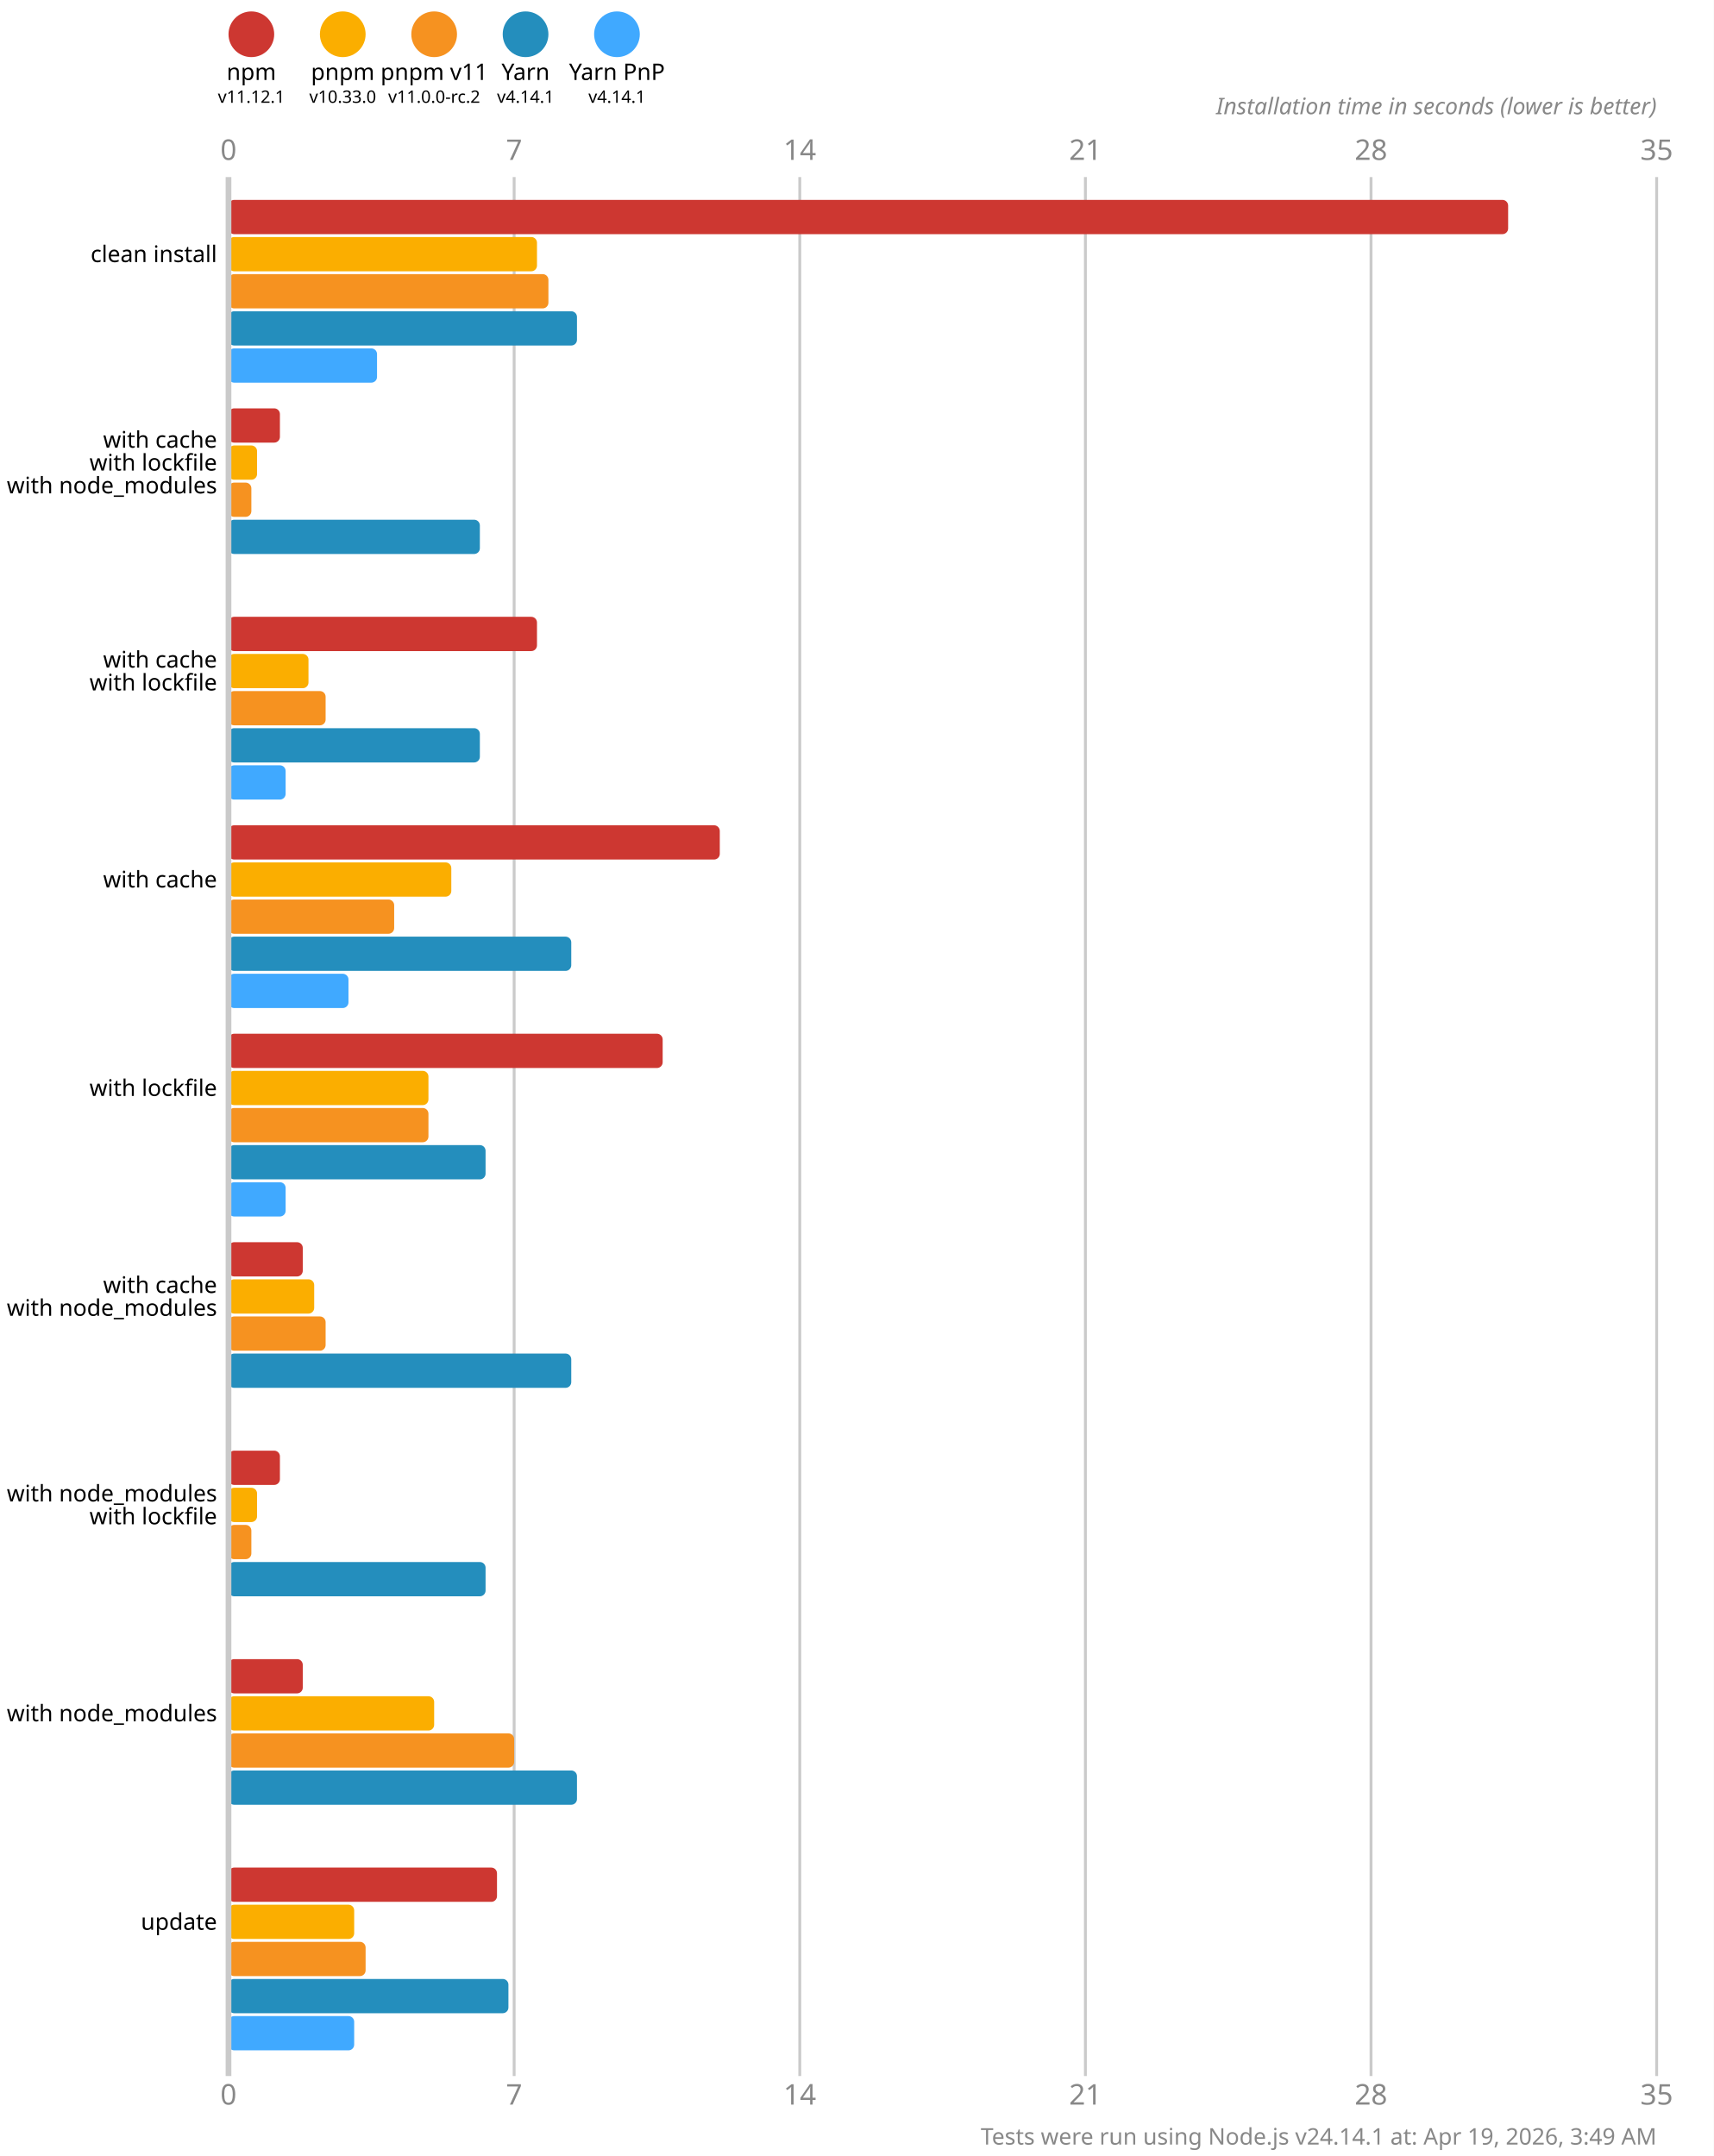
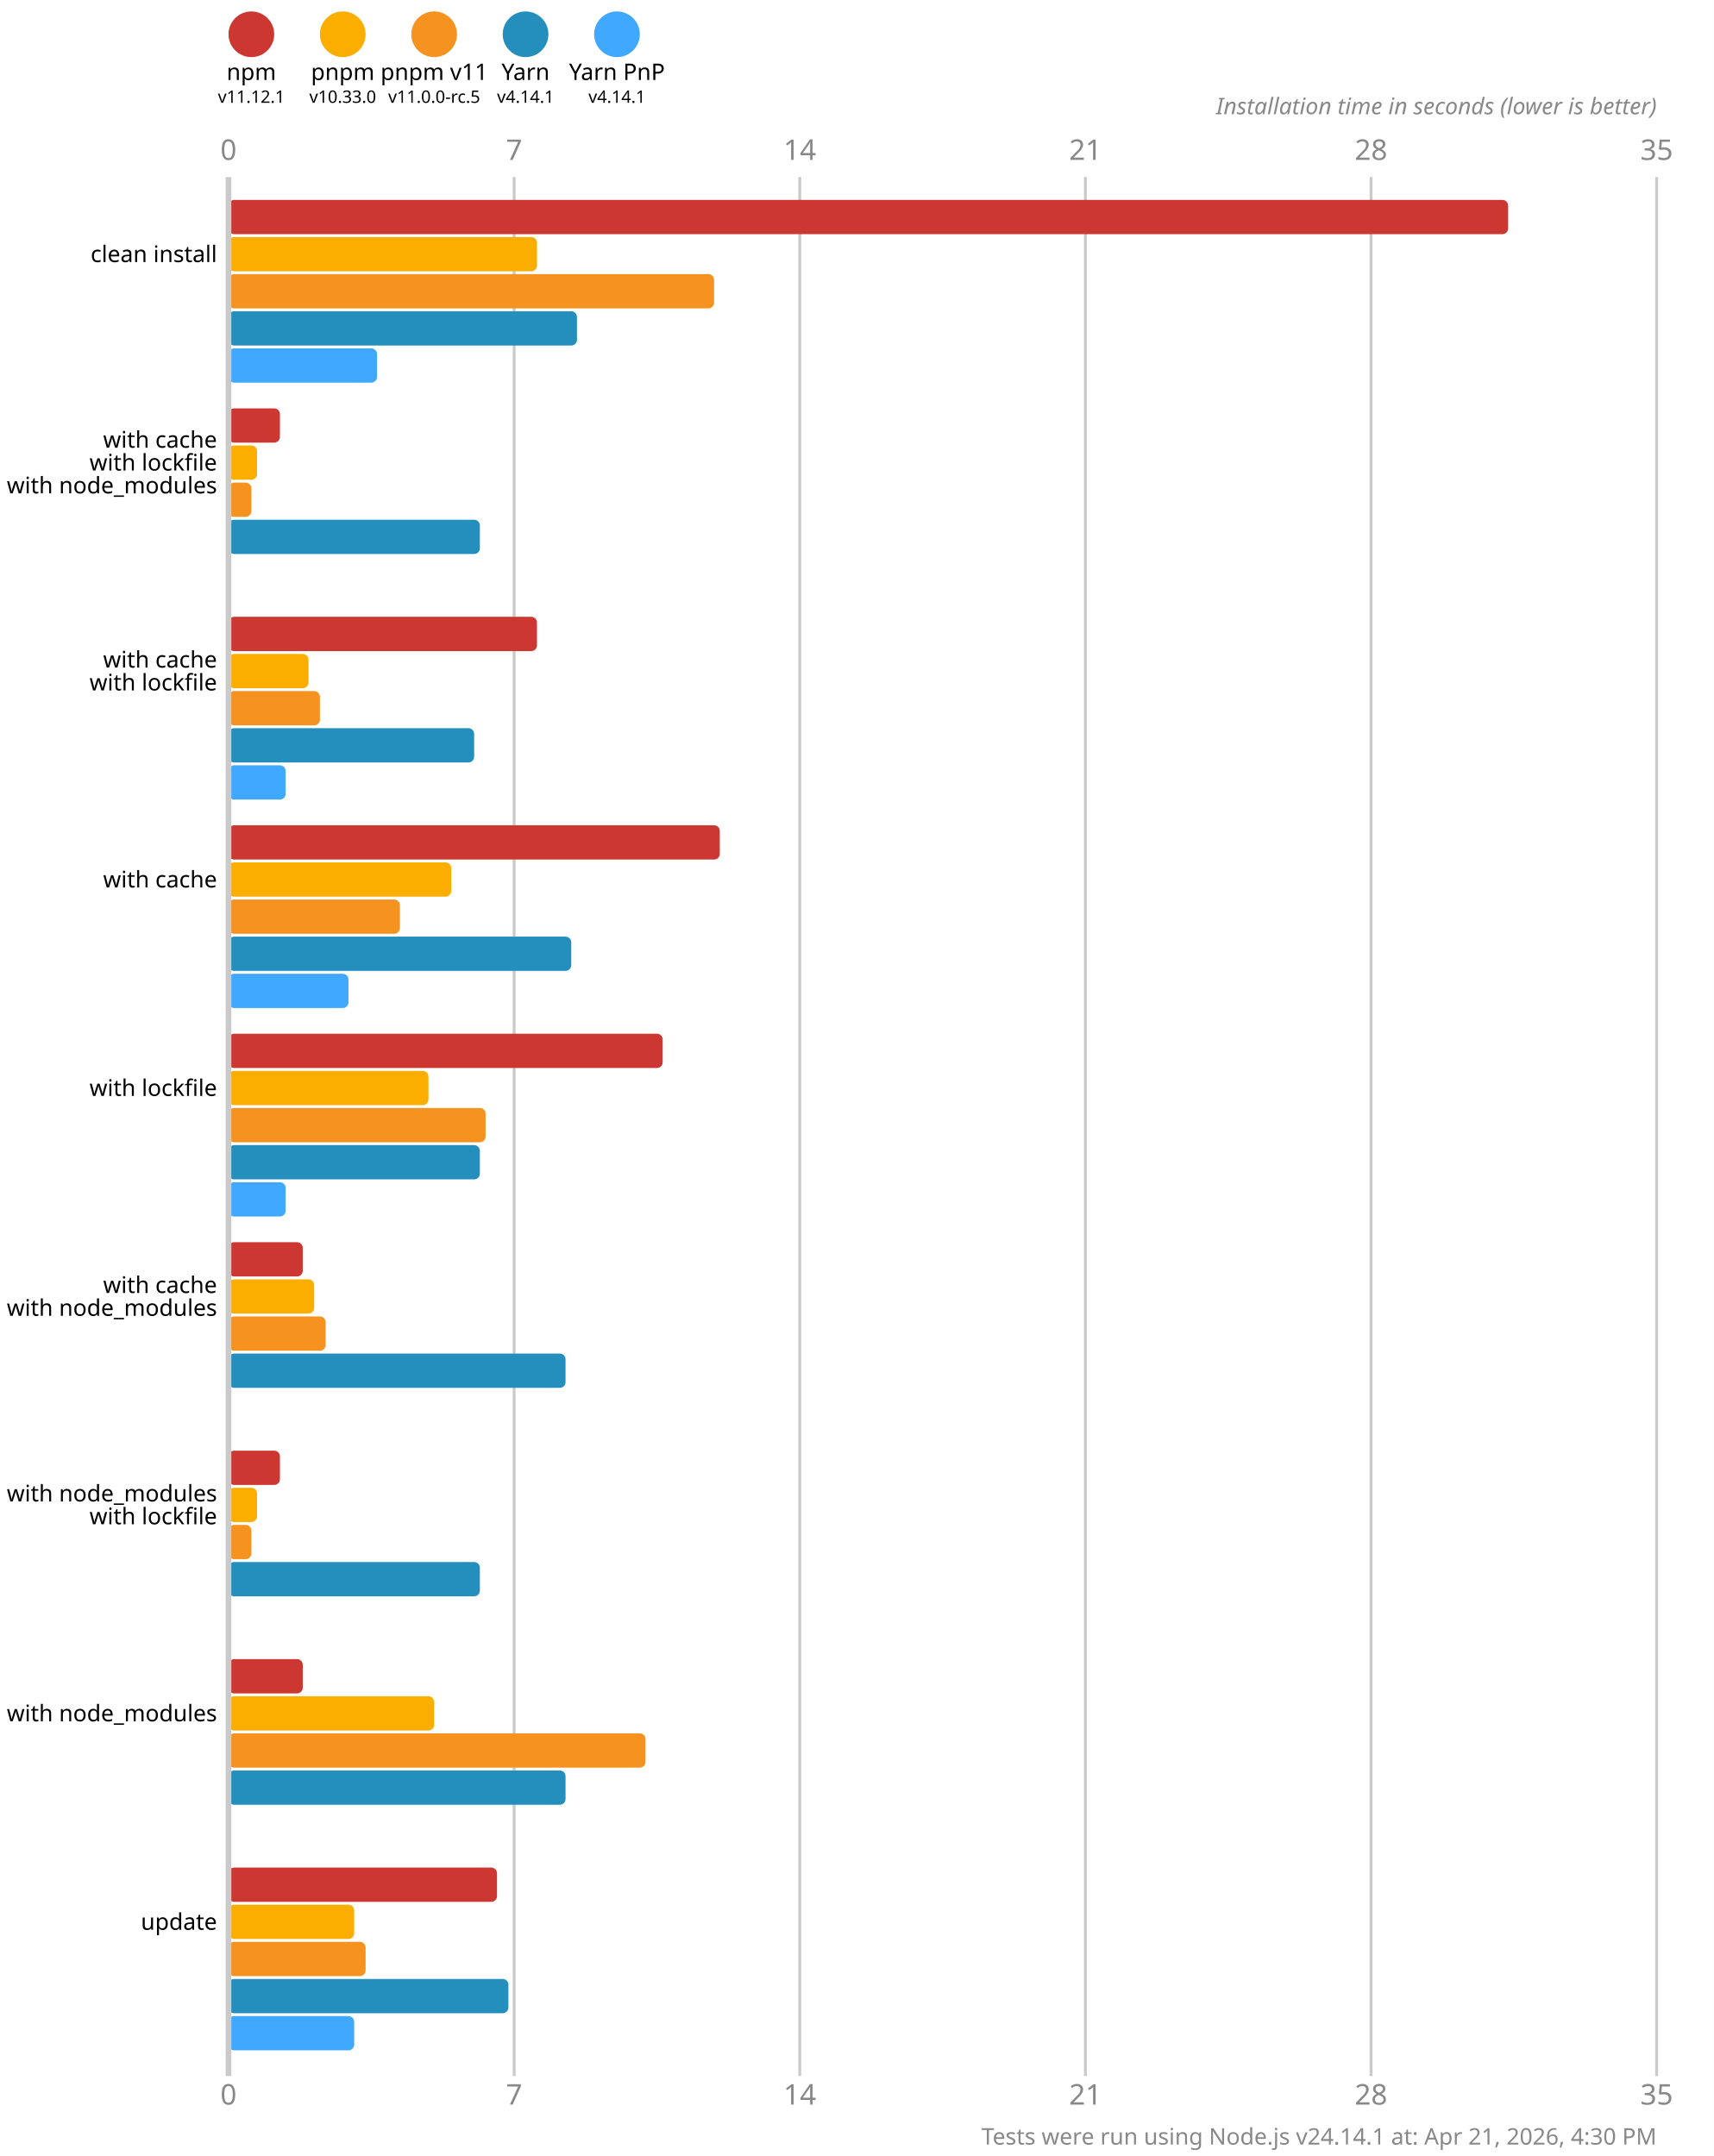
<svg xmlns="http://www.w3.org/2000/svg" version="1.1" viewBox="0 0 300 377.5">
  <style>
    .font { font-family: sans-serif; }
    .s3 { font-size: 3px; }
    .s4 { font-size: 4px; }
    .s5 { font-size: 5px; }
    .line { stroke: #cacaca; }
    .width { stroke-width: 0.5; }
    .text { fill: #888; }
  </style>
  <rect x="0" y="0" width="300" height="377.5" fill="#fff" />
  <circle cx="44" cy="6" r="4" fill="#cd3731" />
  <text x="44" y="14" class="font s4" text-anchor="middle">npm</text>
  <text x="44" y="18" class="font s3" text-anchor="middle">v11.12.1</text>
  <circle cx="60" cy="6" r="4" fill="#fbae00" />
  <text x="60" y="14" class="font s4" text-anchor="middle">pnpm</text>
  <text x="60" y="18" class="font s3" text-anchor="middle">v10.33.0</text>
  <circle cx="76" cy="6" r="4" fill="#f69220" />
  <text x="76" y="14" class="font s4" text-anchor="middle">pnpm v11</text>
-   <text x="76" y="18" class="font s3" text-anchor="middle">v11.0.0-rc.2</text>
+   <text x="76" y="18" class="font s3" text-anchor="middle">v11.0.0-rc.5</text>
  <circle cx="92" cy="6" r="4" fill="#248ebd" />
  <text x="92" y="14" class="font s4" text-anchor="middle">Yarn</text>
  <text x="92" y="18" class="font s3" text-anchor="middle">v4.14.1</text>
  <circle cx="108" cy="6" r="4" fill="#40a9ff" />
  <text x="108" y="14" class="font s4" text-anchor="middle">Yarn PnP</text>
  <text x="108" y="18" class="font s3" text-anchor="middle">v4.14.1</text>
  <text x="40" y="28" class="font s5 text" text-anchor="middle">0</text>
  <text x="40" y="368.5" class="font s5 text" text-anchor="middle">0</text>
  <line x1="90" y1="31" x2="90" y2="363.5" class="line width" />
  <text x="90" y="28" class="font s5 text" text-anchor="middle">7</text>
  <text x="90" y="368.5" class="font s5 text" text-anchor="middle">7</text>
  <line x1="140" y1="31" x2="140" y2="363.5" class="line width" />
  <text x="140" y="28" class="font s5 text" text-anchor="middle">14</text>
  <text x="140" y="368.5" class="font s5 text" text-anchor="middle">14</text>
  <line x1="190" y1="31" x2="190" y2="363.5" class="line width" />
  <text x="190" y="28" class="font s5 text" text-anchor="middle">21</text>
  <text x="190" y="368.5" class="font s5 text" text-anchor="middle">21</text>
  <line x1="240" y1="31" x2="240" y2="363.5" class="line width" />
  <text x="240" y="28" class="font s5 text" text-anchor="middle">28</text>
  <text x="240" y="368.5" class="font s5 text" text-anchor="middle">28</text>
  <line x1="290" y1="31" x2="290" y2="363.5" class="line width" />
  <text x="290" y="28" class="font s5 text" text-anchor="middle">35</text>
  <text x="290" y="368.5" class="font s5 text" text-anchor="middle">35</text>
  <text x="290" y="20" class="font s4 text" font-style="italic" text-anchor="end">Installation time in seconds (lower is better)</text>
  <rect x="40" y="35" width="224" height="6" fill="#cd3731" rx="1" ry="1" />
  <rect x="40" y="41.5" width="54" height="6" fill="#fbae00" rx="1" ry="1" />
-   <rect x="40" y="48" width="56" height="6" fill="#f69220" rx="1" ry="1" />
+   <rect x="40" y="48" width="85" height="6" fill="#f69220" rx="1" ry="1" />
  <rect x="40" y="54.5" width="61" height="6" fill="#248ebd" rx="1" ry="1" />
  <rect x="40" y="61" width="26" height="6" fill="#40a9ff" rx="1" ry="1" />
  <rect x="40" y="71.5" width="9" height="6" fill="#cd3731" rx="1" ry="1" />
  <rect x="40" y="78" width="5" height="6" fill="#fbae00" rx="1" ry="1" />
  <rect x="40" y="84.5" width="4" height="6" fill="#f69220" rx="1" ry="1" />
  <rect x="40" y="91" width="44" height="6" fill="#248ebd" rx="1" ry="1" />
  <rect x="40" y="97.5" width="0" height="6" fill="#40a9ff" rx="1" ry="1" />
  <rect x="40" y="108" width="54" height="6" fill="#cd3731" rx="1" ry="1" />
  <rect x="40" y="114.5" width="14" height="6" fill="#fbae00" rx="1" ry="1" />
-   <rect x="40" y="121" width="17" height="6" fill="#f69220" rx="1" ry="1" />
-   <rect x="40" y="127.5" width="44" height="6" fill="#248ebd" rx="1" ry="1" />
+   <rect x="40" y="121" width="16" height="6" fill="#f69220" rx="1" ry="1" />
+   <rect x="40" y="127.5" width="43" height="6" fill="#248ebd" rx="1" ry="1" />
  <rect x="40" y="134" width="10" height="6" fill="#40a9ff" rx="1" ry="1" />
  <rect x="40" y="144.5" width="86" height="6" fill="#cd3731" rx="1" ry="1" />
  <rect x="40" y="151" width="39" height="6" fill="#fbae00" rx="1" ry="1" />
-   <rect x="40" y="157.5" width="29" height="6" fill="#f69220" rx="1" ry="1" />
+   <rect x="40" y="157.5" width="30" height="6" fill="#f69220" rx="1" ry="1" />
  <rect x="40" y="164" width="60" height="6" fill="#248ebd" rx="1" ry="1" />
  <rect x="40" y="170.5" width="21" height="6" fill="#40a9ff" rx="1" ry="1" />
  <rect x="40" y="181" width="76" height="6" fill="#cd3731" rx="1" ry="1" />
  <rect x="40" y="187.5" width="35" height="6" fill="#fbae00" rx="1" ry="1" />
-   <rect x="40" y="194" width="35" height="6" fill="#f69220" rx="1" ry="1" />
-   <rect x="40" y="200.5" width="45" height="6" fill="#248ebd" rx="1" ry="1" />
+   <rect x="40" y="194" width="45" height="6" fill="#f69220" rx="1" ry="1" />
+   <rect x="40" y="200.5" width="44" height="6" fill="#248ebd" rx="1" ry="1" />
  <rect x="40" y="207" width="10" height="6" fill="#40a9ff" rx="1" ry="1" />
  <rect x="40" y="217.5" width="13" height="6" fill="#cd3731" rx="1" ry="1" />
  <rect x="40" y="224" width="15" height="6" fill="#fbae00" rx="1" ry="1" />
  <rect x="40" y="230.5" width="17" height="6" fill="#f69220" rx="1" ry="1" />
-   <rect x="40" y="237" width="60" height="6" fill="#248ebd" rx="1" ry="1" />
+   <rect x="40" y="237" width="59" height="6" fill="#248ebd" rx="1" ry="1" />
  <rect x="40" y="243.5" width="0" height="6" fill="#40a9ff" rx="1" ry="1" />
  <rect x="40" y="254" width="9" height="6" fill="#cd3731" rx="1" ry="1" />
  <rect x="40" y="260.5" width="5" height="6" fill="#fbae00" rx="1" ry="1" />
  <rect x="40" y="267" width="4" height="6" fill="#f69220" rx="1" ry="1" />
-   <rect x="40" y="273.5" width="45" height="6" fill="#248ebd" rx="1" ry="1" />
+   <rect x="40" y="273.5" width="44" height="6" fill="#248ebd" rx="1" ry="1" />
  <rect x="40" y="280" width="0" height="6" fill="#40a9ff" rx="1" ry="1" />
  <rect x="40" y="290.5" width="13" height="6" fill="#cd3731" rx="1" ry="1" />
  <rect x="40" y="297" width="36" height="6" fill="#fbae00" rx="1" ry="1" />
-   <rect x="40" y="303.5" width="50" height="6" fill="#f69220" rx="1" ry="1" />
-   <rect x="40" y="310" width="61" height="6" fill="#248ebd" rx="1" ry="1" />
+   <rect x="40" y="303.5" width="73" height="6" fill="#f69220" rx="1" ry="1" />
+   <rect x="40" y="310" width="59" height="6" fill="#248ebd" rx="1" ry="1" />
  <rect x="40" y="316.5" width="0" height="6" fill="#40a9ff" rx="1" ry="1" />
  <rect x="40" y="327" width="47" height="6" fill="#cd3731" rx="1" ry="1" />
  <rect x="40" y="333.5" width="22" height="6" fill="#fbae00" rx="1" ry="1" />
  <rect x="40" y="340" width="24" height="6" fill="#f69220" rx="1" ry="1" />
  <rect x="40" y="346.5" width="49" height="6" fill="#248ebd" rx="1" ry="1" />
  <rect x="40" y="353" width="22" height="6" fill="#40a9ff" rx="1" ry="1" />
  <line x1="40" y1="31" x2="40" y2="363.5" class="line" />
  <text x="38" y="44.5" class="font s4" dominant-baseline="middle" text-anchor="end">clean install</text>
  <text x="38" y="77" class="font s4" dominant-baseline="middle" text-anchor="end">with cache</text>
  <text x="38" y="81" class="font s4" dominant-baseline="middle" text-anchor="end">with lockfile</text>
  <text x="38" y="85" class="font s4" dominant-baseline="middle" text-anchor="end">with node_modules</text>
  <text x="38" y="115.5" class="font s4" dominant-baseline="middle" text-anchor="end">with cache</text>
  <text x="38" y="119.5" class="font s4" dominant-baseline="middle" text-anchor="end">with lockfile</text>
  <text x="38" y="154" class="font s4" dominant-baseline="middle" text-anchor="end">with cache</text>
  <text x="38" y="190.5" class="font s4" dominant-baseline="middle" text-anchor="end">with lockfile</text>
  <text x="38" y="225" class="font s4" dominant-baseline="middle" text-anchor="end">with cache</text>
  <text x="38" y="229" class="font s4" dominant-baseline="middle" text-anchor="end">with node_modules</text>
  <text x="38" y="261.5" class="font s4" dominant-baseline="middle" text-anchor="end">with node_modules</text>
  <text x="38" y="265.5" class="font s4" dominant-baseline="middle" text-anchor="end">with lockfile</text>
  <text x="38" y="300" class="font s4" dominant-baseline="middle" text-anchor="end">with node_modules</text>
  <text x="38" y="336.5" class="font s4" dominant-baseline="middle" text-anchor="end">update</text>
-   <text x="290" y="375.5" class="font s4 text" text-anchor="end">Tests were run using Node.js v24.14.1 at: Apr 19, 2026, 3:49 AM</text>
+   <text x="290" y="375.5" class="font s4 text" text-anchor="end">Tests were run using Node.js v24.14.1 at: Apr 21, 2026, 4:30 PM</text>
</svg>
